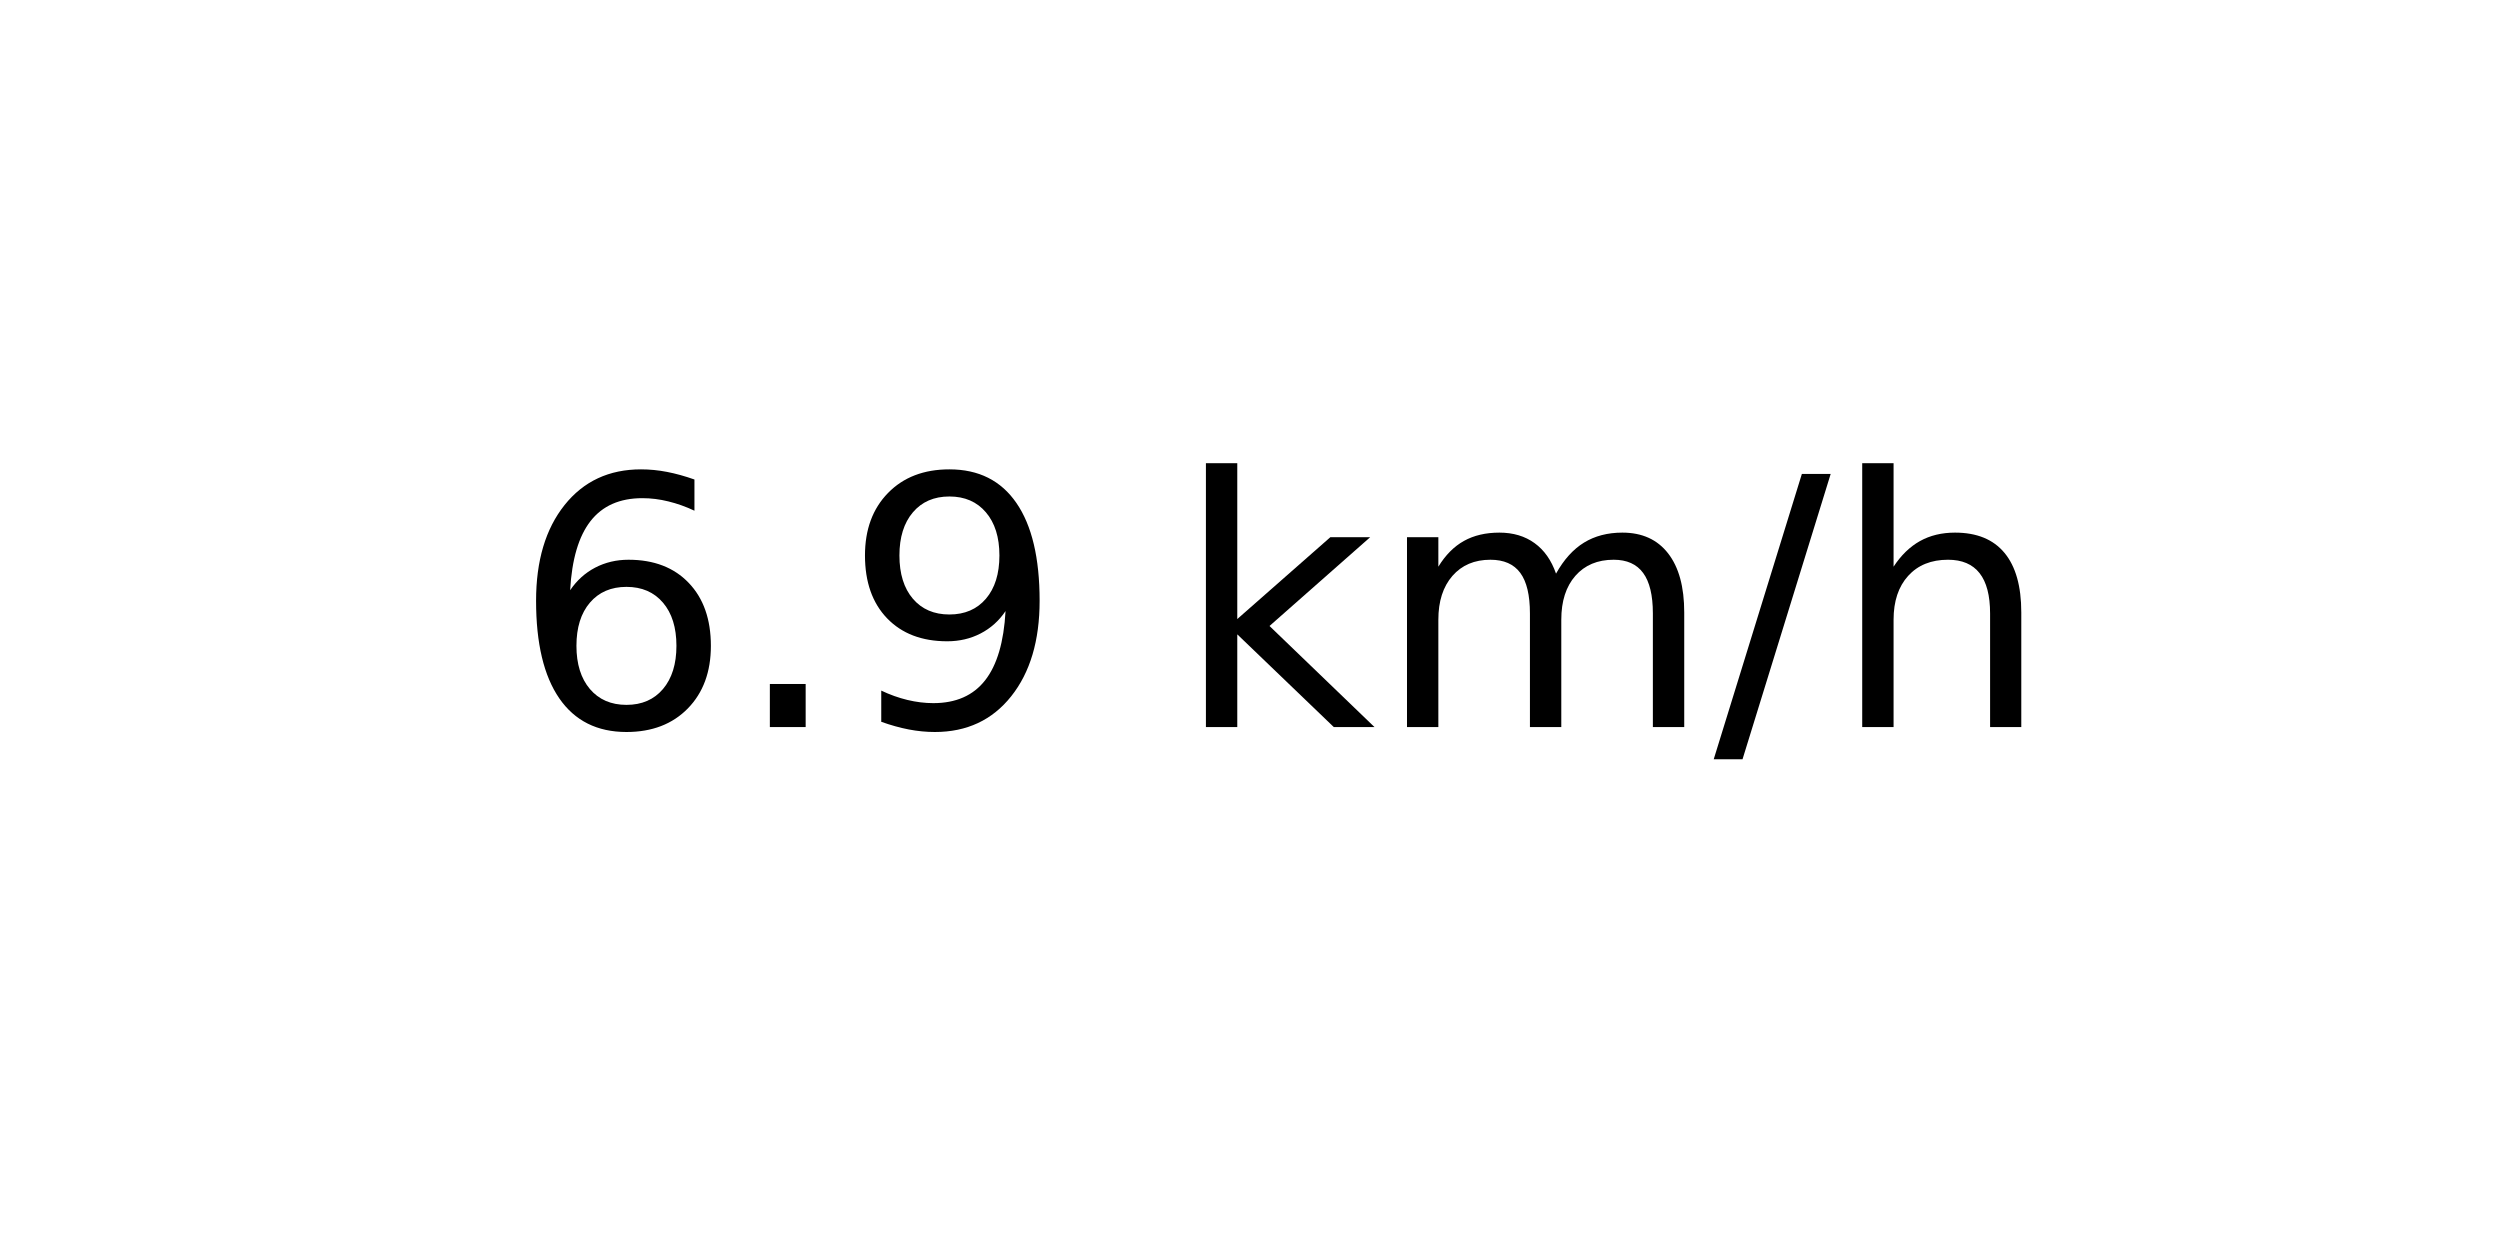
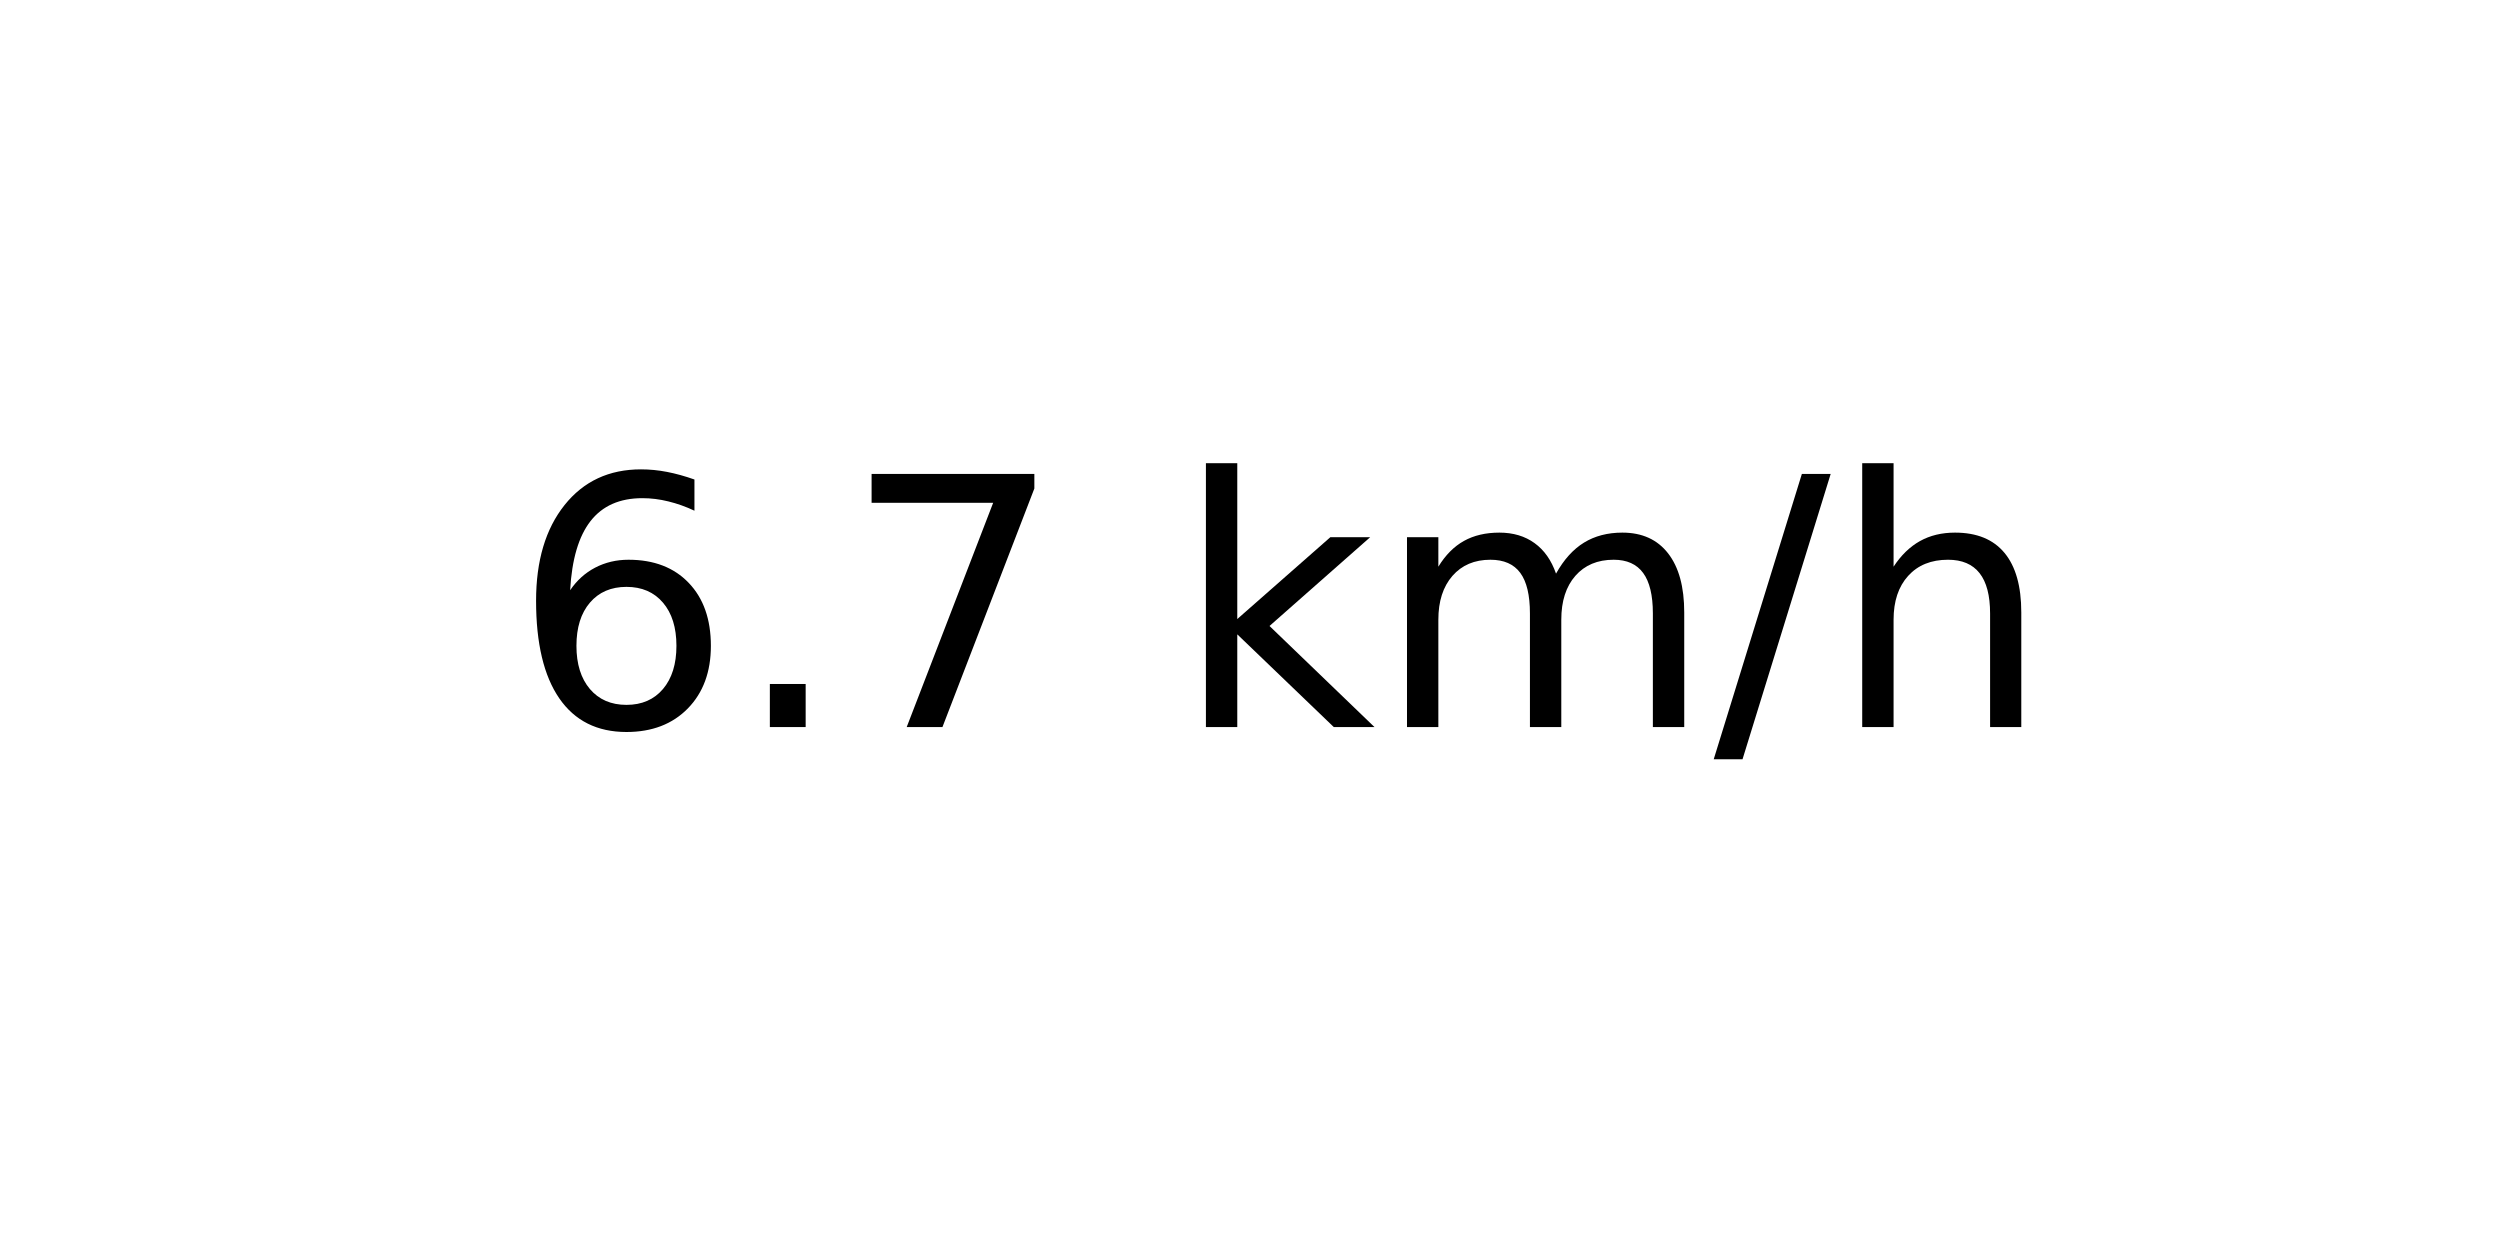
<svg xmlns="http://www.w3.org/2000/svg" xmlns:xlink="http://www.w3.org/1999/xlink" width="72pt" height="36pt" viewBox="0 0 72 36" version="1.1">
  <defs>
    <style type="text/css">*{stroke-linejoin: round; stroke-linecap: butt}</style>
  </defs>
  <g id="figure_1">
    <g id="axes_1">
      <g id="text_1">
        <g transform="translate(14.74062 20.93937) scale(0.1 -0.1)">
          <defs>
            <path id="DejaVuSans-36" d="M 2113 2584  Q 1688 2584 1439 2293  Q 1191 2003 1191 1497  Q 1191 994 1439 701  Q 1688 409 2113 409  Q 2538 409 2786 701  Q 3034 994 3034 1497  Q 3034 2003 2786 2293  Q 2538 2584 2113 2584  z M 3366 4563  L 3366 3988  Q 3128 4100 2886 4159  Q 2644 4219 2406 4219  Q 1781 4219 1451 3797  Q 1122 3375 1075 2522  Q 1259 2794 1537 2939  Q 1816 3084 2150 3084  Q 2853 3084 3261 2657  Q 3669 2231 3669 1497  Q 3669 778 3244 343  Q 2819 -91 2113 -91  Q 1303 -91 875 529  Q 447 1150 447 2328  Q 447 3434 972 4092  Q 1497 4750 2381 4750  Q 2619 4750 2861 4703  Q 3103 4656 3366 4563  z " transform="scale(0.015625)" />
            <path id="DejaVuSans-2e" d="M 684 794  L 1344 794  L 1344 0  L 684 0  L 684 794  z " transform="scale(0.015625)" />
-             <path id="DejaVuSans-39" d="M 703 97  L 703 672  Q 941 559 1184 500  Q 1428 441 1663 441  Q 2288 441 2617 861  Q 2947 1281 2994 2138  Q 2813 1869 2534 1725  Q 2256 1581 1919 1581  Q 1219 1581 811 2004  Q 403 2428 403 3163  Q 403 3881 828 4315  Q 1253 4750 1959 4750  Q 2769 4750 3195 4129  Q 3622 3509 3622 2328  Q 3622 1225 3098 567  Q 2575 -91 1691 -91  Q 1453 -91 1209 -44  Q 966 3 703 97  z M 1959 2075  Q 2384 2075 2632 2365  Q 2881 2656 2881 3163  Q 2881 3666 2632 3958  Q 2384 4250 1959 4250  Q 1534 4250 1286 3958  Q 1038 3666 1038 3163  Q 1038 2656 1286 2365  Q 1534 2075 1959 2075  z " transform="scale(0.015625)" />
+             <path id="DejaVuSans-37" d="M 525 4666  L 3525 4666  L 3525 4397  L 1831 0  L 1172 0  L 2766 4134  L 525 4134  L 525 4666  z " transform="scale(0.015625)" />
            <path id="DejaVuSans-20" transform="scale(0.015625)" />
            <path id="DejaVuSans-6b" d="M 581 4863  L 1159 4863  L 1159 1991  L 2875 3500  L 3609 3500  L 1753 1863  L 3688 0  L 2938 0  L 1159 1709  L 1159 0  L 581 0  L 581 4863  z " transform="scale(0.015625)" />
            <path id="DejaVuSans-6d" d="M 3328 2828  Q 3544 3216 3844 3400  Q 4144 3584 4550 3584  Q 5097 3584 5394 3201  Q 5691 2819 5691 2113  L 5691 0  L 5113 0  L 5113 2094  Q 5113 2597 4934 2840  Q 4756 3084 4391 3084  Q 3944 3084 3684 2787  Q 3425 2491 3425 1978  L 3425 0  L 2847 0  L 2847 2094  Q 2847 2600 2669 2842  Q 2491 3084 2119 3084  Q 1678 3084 1418 2786  Q 1159 2488 1159 1978  L 1159 0  L 581 0  L 581 3500  L 1159 3500  L 1159 2956  Q 1356 3278 1631 3431  Q 1906 3584 2284 3584  Q 2666 3584 2933 3390  Q 3200 3197 3328 2828  z " transform="scale(0.015625)" />
            <path id="DejaVuSans-2f" d="M 1625 4666  L 2156 4666  L 531 -594  L 0 -594  L 1625 4666  z " transform="scale(0.015625)" />
            <path id="DejaVuSans-68" d="M 3513 2113  L 3513 0  L 2938 0  L 2938 2094  Q 2938 2591 2744 2837  Q 2550 3084 2163 3084  Q 1697 3084 1428 2787  Q 1159 2491 1159 1978  L 1159 0  L 581 0  L 581 4863  L 1159 4863  L 1159 2956  Q 1366 3272 1645 3428  Q 1925 3584 2291 3584  Q 2894 3584 3203 3211  Q 3513 2838 3513 2113  z " transform="scale(0.015625)" />
          </defs>
          <use xlink:href="#DejaVuSans-36" />
          <use xlink:href="#DejaVuSans-2e" x="63.623" />
-           <use xlink:href="#DejaVuSans-39" x="95.41" />
+           <use xlink:href="#DejaVuSans-37" x="95.41" />
          <use xlink:href="#DejaVuSans-20" x="159.033" />
          <use xlink:href="#DejaVuSans-6b" x="190.82" />
          <use xlink:href="#DejaVuSans-6d" x="248.73" />
          <use xlink:href="#DejaVuSans-2f" x="346.143" />
          <use xlink:href="#DejaVuSans-68" x="379.834" />
        </g>
      </g>
    </g>
  </g>
</svg>
